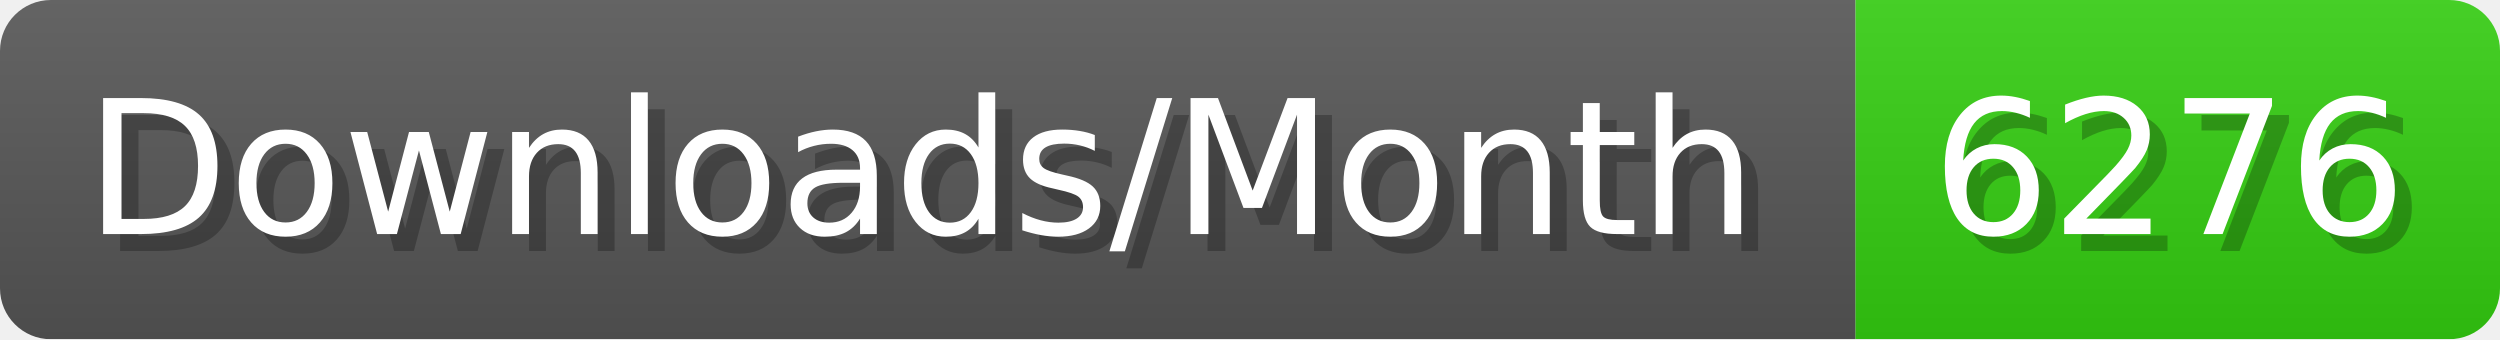
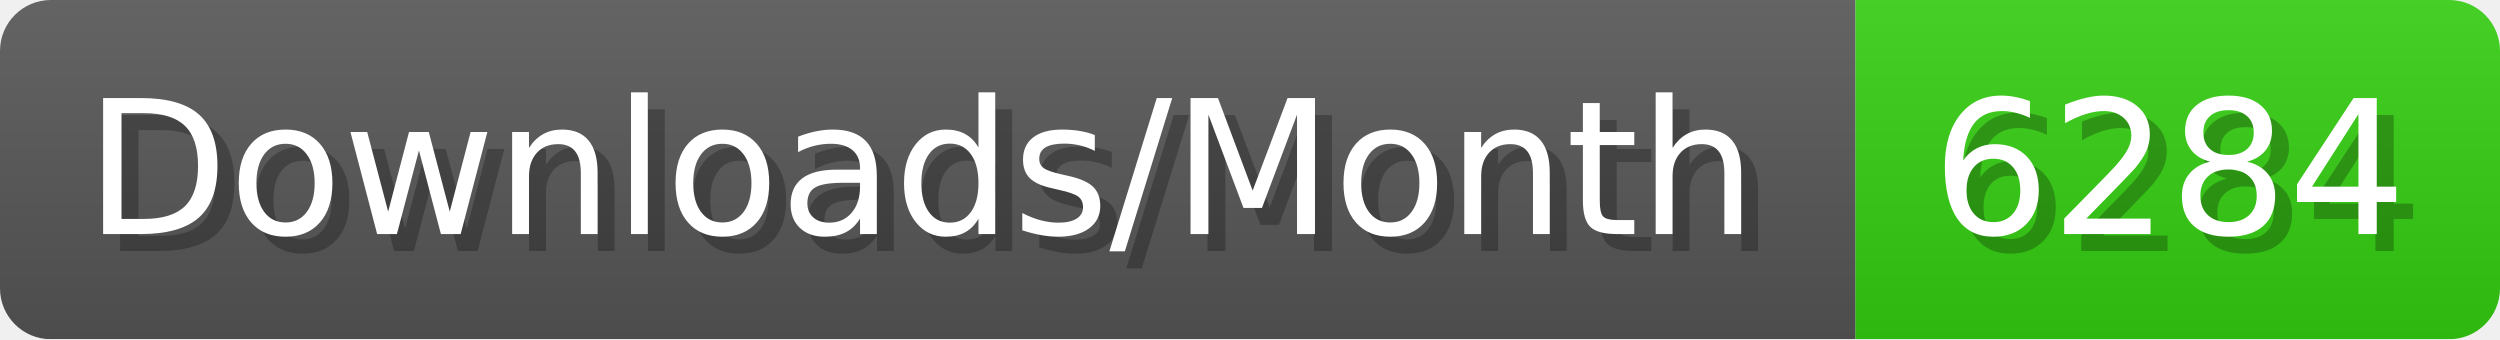
- <svg xmlns="http://www.w3.org/2000/svg" width="147.4" height="20" viewBox="0 0 1474 200" role="img" aria-label="Downloads/Month: 6276">
+ <svg xmlns="http://www.w3.org/2000/svg" width="147.4" height="20" viewBox="0 0 1474 200" role="img" aria-label="Downloads/Month: 6284">
  <linearGradient id="YlXUI" x2="0" y2="100%">
    <stop offset="0" stop-opacity=".1" stop-color="#EEE" />
    <stop offset="1" stop-opacity=".1" />
  </linearGradient>
  <mask id="JHhop">
    <rect width="1474" height="200" rx="30" fill="#FFF" />
  </mask>
  <g mask="url(#JHhop)">
    <rect width="1094" height="200" fill="#555" />
    <rect width="380" height="200" fill="#3C1" x="1094" />
    <rect width="1474" height="200" fill="url(#YlXUI)" />
  </g>
  <g aria-hidden="true" fill="#fff" text-anchor="start" font-family="Verdana,DejaVu Sans,sans-serif" font-size="110">
    <text x="60" y="148" textLength="994" fill="#000" opacity="0.25">Downloads/Month</text>
    <text x="50" y="138" textLength="994">Downloads/Month</text>
-     <text x="1149" y="148" textLength="280" fill="#000" opacity="0.25">6276</text>
-     <text x="1139" y="138" textLength="280">6276</text>
+     <text x="1149" y="148" textLength="280" fill="#000" opacity="0.25">6284</text>
+     <text x="1139" y="138" textLength="280">6284</text>
  </g>
</svg>
